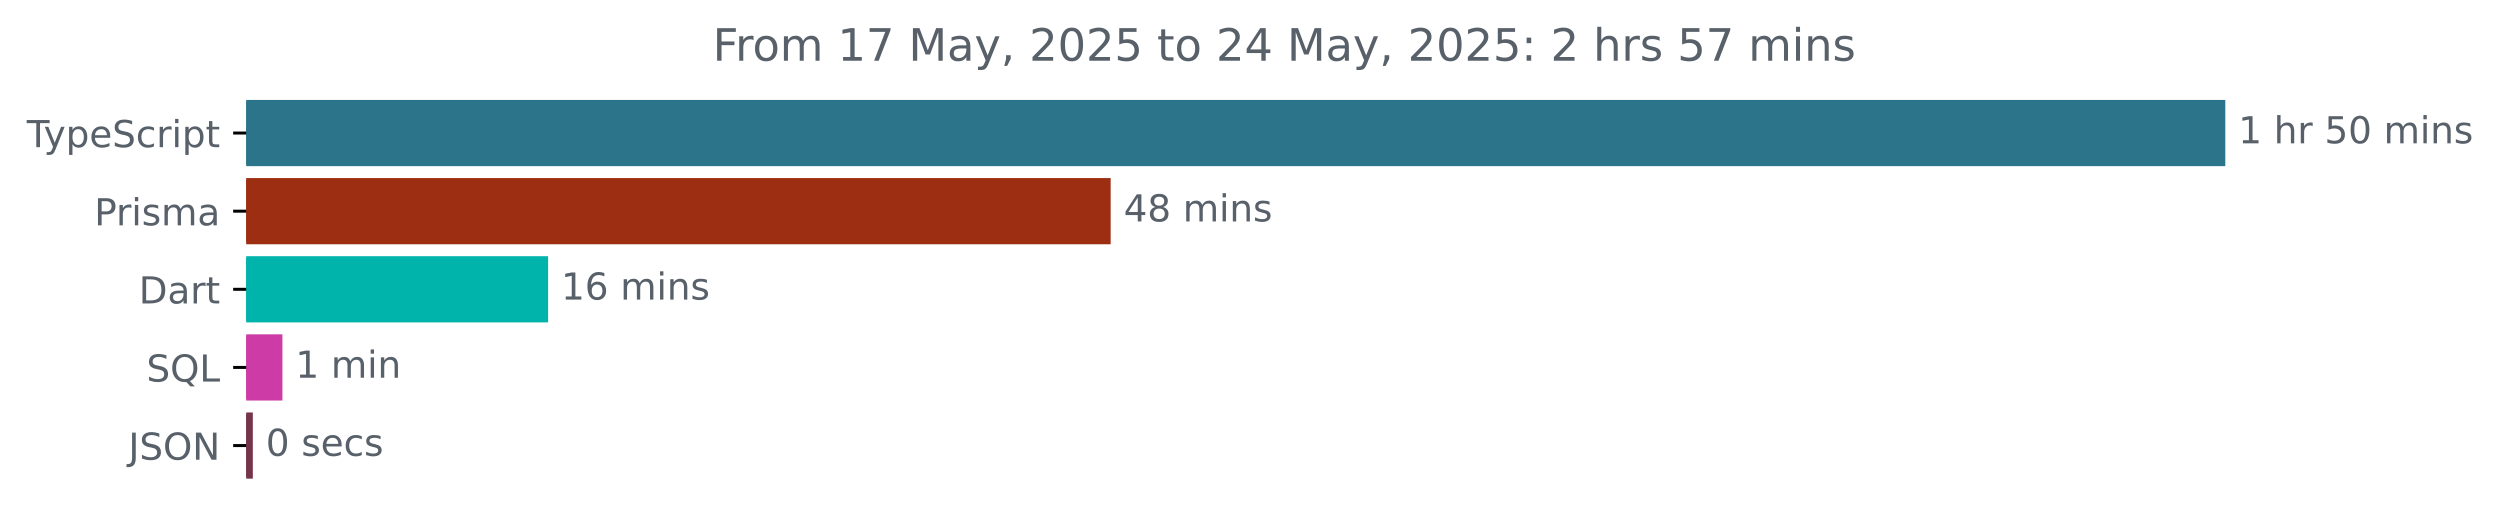
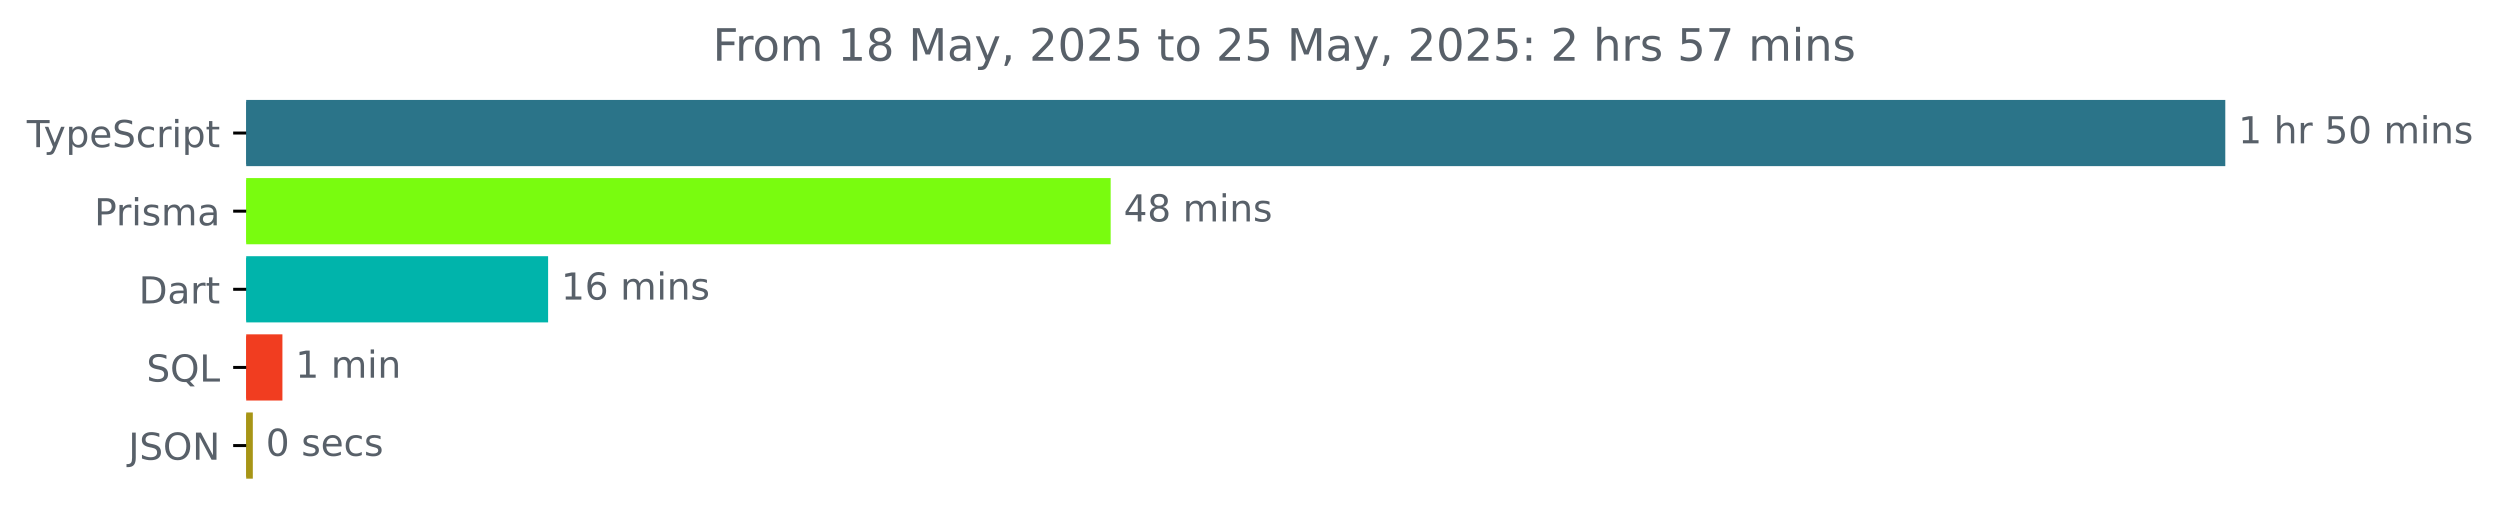
<svg xmlns="http://www.w3.org/2000/svg" xmlns:xlink="http://www.w3.org/1999/xlink" width="671.935pt" height="140.398pt" viewBox="0 0 671.935 140.398" version="1.1">
  <defs>
    <style type="text/css">*{stroke-linejoin: round; stroke-linecap: butt}</style>
  </defs>
  <g id="figure_1">
    <g id="patch_1">
      <path d="M -0 140.398  L 671.935 140.398  L 671.935 0  L -0 0  L -0 140.398  z " style="fill: none" />
    </g>
    <g id="axes_1">
      <g id="patch_2">
-         <path d="M 66.17 27.358  L 597.599 27.358  L 597.599 44.158  L 66.17 44.158  z " clip-path="url(#pc59245bc1f)" style="fill: #2b7489; stroke: #2b7489; stroke-linejoin: miter" />
+         <path d="M 66.17 27.358  L 597.599 27.358  L 597.599 44.158  L 66.17 44.158  z " clip-path="url(#p9d2a28fbcf)" style="fill: #2b7489; stroke: #2b7489; stroke-linejoin: miter" />
      </g>
      <g id="patch_3">
-         <path d="M 66.17 48.358  L 298.018 48.358  L 298.018 65.158  L 66.17 65.158  z " clip-path="url(#pc59245bc1f)" style="fill: #9d2e11; stroke: #9d2e11; stroke-linejoin: miter" />
+         <path d="M 66.17 48.358  L 298.018 48.358  L 298.018 65.158  L 66.17 65.158  z " clip-path="url(#p9d2a28fbcf)" style="fill: #79fc0f; stroke: #79fc0f; stroke-linejoin: miter" />
      </g>
      <g id="patch_4">
-         <path d="M 66.17 69.358  L 146.817 69.358  L 146.817 86.158  L 66.17 86.158  z " clip-path="url(#pc59245bc1f)" style="fill: #00b4ab; stroke: #00b4ab; stroke-linejoin: miter" />
+         <path d="M 66.17 69.358  L 146.817 69.358  L 146.817 86.158  L 66.17 86.158  z " clip-path="url(#p9d2a28fbcf)" style="fill: #00b4ab; stroke: #00b4ab; stroke-linejoin: miter" />
      </g>
      <g id="patch_5">
-         <path d="M 66.17 90.358  L 75.407 90.358  L 75.407 107.158  L 66.17 107.158  z " clip-path="url(#pc59245bc1f)" style="fill: #cc3ba6; stroke: #cc3ba6; stroke-linejoin: miter" />
+         <path d="M 66.17 90.358  L 75.407 90.358  L 75.407 107.158  L 66.17 107.158  z " clip-path="url(#p9d2a28fbcf)" style="fill: #f13d20; stroke: #f13d20; stroke-linejoin: miter" />
      </g>
      <g id="patch_6">
-         <path d="M 66.17 111.358  L 67.453 111.358  L 67.453 128.158  L 66.17 128.158  z " clip-path="url(#pc59245bc1f)" style="fill: #76344a; stroke: #76344a; stroke-linejoin: miter" />
+         <path d="M 66.17 111.358  L 67.453 111.358  L 67.453 128.158  L 66.17 128.158  z " clip-path="url(#p9d2a28fbcf)" style="fill: #a79516; stroke: #a79516; stroke-linejoin: miter" />
      </g>
      <g id="matplotlib.axis_1" />
      <g id="matplotlib.axis_2">
        <g id="ytick_1">
          <g id="line2d_1">
            <defs>
-               <path id="mc891fc57ab" d="M 0 0  L -3.5 0  " style="stroke: #000000; stroke-width: 0.8" />
+               <path id="m75962fc4b9" d="M 0 0  L -3.5 0  " style="stroke: #000000; stroke-width: 0.8" />
            </defs>
            <g>
-               <use xlink:href="#mc891fc57ab" x="66.17" y="35.758" style="stroke: #000000; stroke-width: 0.8" />
+               <use xlink:href="#m75962fc4b9" x="66.17" y="35.758" style="stroke: #000000; stroke-width: 0.8" />
            </g>
          </g>
          <g id="text_1">
            <g style="fill: #586069" transform="translate(7.2 39.55734) scale(0.1 -0.1)">
              <defs>
                <path id="DejaVuSans-54" d="M -19 4666  L 3928 4666  L 3928 4134  L 2272 4134  L 2272 0  L 1638 0  L 1638 4134  L -19 4134  L -19 4666  z " transform="scale(0.015625)" />
                <path id="DejaVuSans-79" d="M 2059 -325  Q 1816 -950 1584 -1140  Q 1353 -1331 966 -1331  L 506 -1331  L 506 -850  L 844 -850  Q 1081 -850 1212 -737  Q 1344 -625 1503 -206  L 1606 56  L 191 3500  L 800 3500  L 1894 763  L 2988 3500  L 3597 3500  L 2059 -325  z " transform="scale(0.015625)" />
                <path id="DejaVuSans-70" d="M 1159 525  L 1159 -1331  L 581 -1331  L 581 3500  L 1159 3500  L 1159 2969  Q 1341 3281 1617 3432  Q 1894 3584 2278 3584  Q 2916 3584 3314 3078  Q 3713 2572 3713 1747  Q 3713 922 3314 415  Q 2916 -91 2278 -91  Q 1894 -91 1617 61  Q 1341 213 1159 525  z M 3116 1747  Q 3116 2381 2855 2742  Q 2594 3103 2138 3103  Q 1681 3103 1420 2742  Q 1159 2381 1159 1747  Q 1159 1113 1420 752  Q 1681 391 2138 391  Q 2594 391 2855 752  Q 3116 1113 3116 1747  z " transform="scale(0.015625)" />
                <path id="DejaVuSans-65" d="M 3597 1894  L 3597 1613  L 953 1613  Q 991 1019 1311 708  Q 1631 397 2203 397  Q 2534 397 2845 478  Q 3156 559 3463 722  L 3463 178  Q 3153 47 2828 -22  Q 2503 -91 2169 -91  Q 1331 -91 842 396  Q 353 884 353 1716  Q 353 2575 817 3079  Q 1281 3584 2069 3584  Q 2775 3584 3186 3129  Q 3597 2675 3597 1894  z M 3022 2063  Q 3016 2534 2758 2815  Q 2500 3097 2075 3097  Q 1594 3097 1305 2825  Q 1016 2553 972 2059  L 3022 2063  z " transform="scale(0.015625)" />
                <path id="DejaVuSans-53" d="M 3425 4513  L 3425 3897  Q 3066 4069 2747 4153  Q 2428 4238 2131 4238  Q 1616 4238 1336 4038  Q 1056 3838 1056 3469  Q 1056 3159 1242 3001  Q 1428 2844 1947 2747  L 2328 2669  Q 3034 2534 3370 2195  Q 3706 1856 3706 1288  Q 3706 609 3251 259  Q 2797 -91 1919 -91  Q 1588 -91 1214 -16  Q 841 59 441 206  L 441 856  Q 825 641 1194 531  Q 1563 422 1919 422  Q 2459 422 2753 634  Q 3047 847 3047 1241  Q 3047 1584 2836 1778  Q 2625 1972 2144 2069  L 1759 2144  Q 1053 2284 737 2584  Q 422 2884 422 3419  Q 422 4038 858 4394  Q 1294 4750 2059 4750  Q 2388 4750 2728 4690  Q 3069 4631 3425 4513  z " transform="scale(0.015625)" />
                <path id="DejaVuSans-63" d="M 3122 3366  L 3122 2828  Q 2878 2963 2633 3030  Q 2388 3097 2138 3097  Q 1578 3097 1268 2742  Q 959 2388 959 1747  Q 959 1106 1268 751  Q 1578 397 2138 397  Q 2388 397 2633 464  Q 2878 531 3122 666  L 3122 134  Q 2881 22 2623 -34  Q 2366 -91 2075 -91  Q 1284 -91 818 406  Q 353 903 353 1747  Q 353 2603 823 3093  Q 1294 3584 2113 3584  Q 2378 3584 2631 3529  Q 2884 3475 3122 3366  z " transform="scale(0.015625)" />
                <path id="DejaVuSans-72" d="M 2631 2963  Q 2534 3019 2420 3045  Q 2306 3072 2169 3072  Q 1681 3072 1420 2755  Q 1159 2438 1159 1844  L 1159 0  L 581 0  L 581 3500  L 1159 3500  L 1159 2956  Q 1341 3275 1631 3429  Q 1922 3584 2338 3584  Q 2397 3584 2469 3576  Q 2541 3569 2628 3553  L 2631 2963  z " transform="scale(0.015625)" />
                <path id="DejaVuSans-69" d="M 603 3500  L 1178 3500  L 1178 0  L 603 0  L 603 3500  z M 603 4863  L 1178 4863  L 1178 4134  L 603 4134  L 603 4863  z " transform="scale(0.015625)" />
                <path id="DejaVuSans-74" d="M 1172 4494  L 1172 3500  L 2356 3500  L 2356 3053  L 1172 3053  L 1172 1153  Q 1172 725 1289 603  Q 1406 481 1766 481  L 2356 481  L 2356 0  L 1766 0  Q 1100 0 847 248  Q 594 497 594 1153  L 594 3053  L 172 3053  L 172 3500  L 594 3500  L 594 4494  L 1172 4494  z " transform="scale(0.015625)" />
              </defs>
              <use xlink:href="#DejaVuSans-54" />
              <use xlink:href="#DejaVuSans-79" x="45.459" />
              <use xlink:href="#DejaVuSans-70" x="104.639" />
              <use xlink:href="#DejaVuSans-65" x="168.115" />
              <use xlink:href="#DejaVuSans-53" x="229.639" />
              <use xlink:href="#DejaVuSans-63" x="293.115" />
              <use xlink:href="#DejaVuSans-72" x="348.096" />
              <use xlink:href="#DejaVuSans-69" x="389.209" />
              <use xlink:href="#DejaVuSans-70" x="416.992" />
              <use xlink:href="#DejaVuSans-74" x="480.469" />
            </g>
          </g>
        </g>
        <g id="ytick_2">
          <g id="line2d_2">
            <g>
-               <use xlink:href="#mc891fc57ab" x="66.17" y="56.758" style="stroke: #000000; stroke-width: 0.8" />
+               <use xlink:href="#m75962fc4b9" x="66.17" y="56.758" style="stroke: #000000; stroke-width: 0.8" />
            </g>
          </g>
          <g id="text_2">
            <g style="fill: #586069" transform="translate(25.34844 60.55734) scale(0.1 -0.1)">
              <defs>
                <path id="DejaVuSans-50" d="M 1259 4147  L 1259 2394  L 2053 2394  Q 2494 2394 2734 2622  Q 2975 2850 2975 3272  Q 2975 3691 2734 3919  Q 2494 4147 2053 4147  L 1259 4147  z M 628 4666  L 2053 4666  Q 2838 4666 3239 4311  Q 3641 3956 3641 3272  Q 3641 2581 3239 2228  Q 2838 1875 2053 1875  L 1259 1875  L 1259 0  L 628 0  L 628 4666  z " transform="scale(0.015625)" />
                <path id="DejaVuSans-73" d="M 2834 3397  L 2834 2853  Q 2591 2978 2328 3040  Q 2066 3103 1784 3103  Q 1356 3103 1142 2972  Q 928 2841 928 2578  Q 928 2378 1081 2264  Q 1234 2150 1697 2047  L 1894 2003  Q 2506 1872 2764 1633  Q 3022 1394 3022 966  Q 3022 478 2636 193  Q 2250 -91 1575 -91  Q 1294 -91 989 -36  Q 684 19 347 128  L 347 722  Q 666 556 975 473  Q 1284 391 1588 391  Q 1994 391 2212 530  Q 2431 669 2431 922  Q 2431 1156 2273 1281  Q 2116 1406 1581 1522  L 1381 1569  Q 847 1681 609 1914  Q 372 2147 372 2553  Q 372 3047 722 3315  Q 1072 3584 1716 3584  Q 2034 3584 2315 3537  Q 2597 3491 2834 3397  z " transform="scale(0.015625)" />
                <path id="DejaVuSans-6d" d="M 3328 2828  Q 3544 3216 3844 3400  Q 4144 3584 4550 3584  Q 5097 3584 5394 3201  Q 5691 2819 5691 2113  L 5691 0  L 5113 0  L 5113 2094  Q 5113 2597 4934 2840  Q 4756 3084 4391 3084  Q 3944 3084 3684 2787  Q 3425 2491 3425 1978  L 3425 0  L 2847 0  L 2847 2094  Q 2847 2600 2669 2842  Q 2491 3084 2119 3084  Q 1678 3084 1418 2786  Q 1159 2488 1159 1978  L 1159 0  L 581 0  L 581 3500  L 1159 3500  L 1159 2956  Q 1356 3278 1631 3431  Q 1906 3584 2284 3584  Q 2666 3584 2933 3390  Q 3200 3197 3328 2828  z " transform="scale(0.015625)" />
                <path id="DejaVuSans-61" d="M 2194 1759  Q 1497 1759 1228 1600  Q 959 1441 959 1056  Q 959 750 1161 570  Q 1363 391 1709 391  Q 2188 391 2477 730  Q 2766 1069 2766 1631  L 2766 1759  L 2194 1759  z M 3341 1997  L 3341 0  L 2766 0  L 2766 531  Q 2569 213 2275 61  Q 1981 -91 1556 -91  Q 1019 -91 701 211  Q 384 513 384 1019  Q 384 1609 779 1909  Q 1175 2209 1959 2209  L 2766 2209  L 2766 2266  Q 2766 2663 2505 2880  Q 2244 3097 1772 3097  Q 1472 3097 1187 3025  Q 903 2953 641 2809  L 641 3341  Q 956 3463 1253 3523  Q 1550 3584 1831 3584  Q 2591 3584 2966 3190  Q 3341 2797 3341 1997  z " transform="scale(0.015625)" />
              </defs>
              <use xlink:href="#DejaVuSans-50" />
              <use xlink:href="#DejaVuSans-72" x="58.553" />
              <use xlink:href="#DejaVuSans-69" x="99.666" />
              <use xlink:href="#DejaVuSans-73" x="127.449" />
              <use xlink:href="#DejaVuSans-6d" x="179.549" />
              <use xlink:href="#DejaVuSans-61" x="276.961" />
            </g>
          </g>
        </g>
        <g id="ytick_3">
          <g id="line2d_3">
            <g>
-               <use xlink:href="#mc891fc57ab" x="66.17" y="77.758" style="stroke: #000000; stroke-width: 0.8" />
+               <use xlink:href="#m75962fc4b9" x="66.17" y="77.758" style="stroke: #000000; stroke-width: 0.8" />
            </g>
          </g>
          <g id="text_3">
            <g style="fill: #586069" transform="translate(37.31094 81.55734) scale(0.1 -0.1)">
              <defs>
                <path id="DejaVuSans-44" d="M 1259 4147  L 1259 519  L 2022 519  Q 2988 519 3436 956  Q 3884 1394 3884 2338  Q 3884 3275 3436 3711  Q 2988 4147 2022 4147  L 1259 4147  z M 628 4666  L 1925 4666  Q 3281 4666 3915 4102  Q 4550 3538 4550 2338  Q 4550 1131 3912 565  Q 3275 0 1925 0  L 628 0  L 628 4666  z " transform="scale(0.015625)" />
              </defs>
              <use xlink:href="#DejaVuSans-44" />
              <use xlink:href="#DejaVuSans-61" x="77.002" />
              <use xlink:href="#DejaVuSans-72" x="138.281" />
              <use xlink:href="#DejaVuSans-74" x="179.395" />
            </g>
          </g>
        </g>
        <g id="ytick_4">
          <g id="line2d_4">
            <g>
-               <use xlink:href="#mc891fc57ab" x="66.17" y="98.758" style="stroke: #000000; stroke-width: 0.8" />
+               <use xlink:href="#m75962fc4b9" x="66.17" y="98.758" style="stroke: #000000; stroke-width: 0.8" />
            </g>
          </g>
          <g id="text_4">
            <g style="fill: #586069" transform="translate(39.37812 102.5573) scale(0.1 -0.1)">
              <defs>
                <path id="DejaVuSans-51" d="M 2522 4238  Q 1834 4238 1429 3725  Q 1025 3213 1025 2328  Q 1025 1447 1429 934  Q 1834 422 2522 422  Q 3209 422 3611 934  Q 4013 1447 4013 2328  Q 4013 3213 3611 3725  Q 3209 4238 2522 4238  z M 3406 84  L 4238 -825  L 3475 -825  L 2784 -78  Q 2681 -84 2626 -87  Q 2572 -91 2522 -91  Q 1538 -91 948 567  Q 359 1225 359 2328  Q 359 3434 948 4092  Q 1538 4750 2522 4750  Q 3503 4750 4090 4092  Q 4678 3434 4678 2328  Q 4678 1516 4351 937  Q 4025 359 3406 84  z " transform="scale(0.015625)" />
                <path id="DejaVuSans-4c" d="M 628 4666  L 1259 4666  L 1259 531  L 3531 531  L 3531 0  L 628 0  L 628 4666  z " transform="scale(0.015625)" />
              </defs>
              <use xlink:href="#DejaVuSans-53" />
              <use xlink:href="#DejaVuSans-51" x="63.477" />
              <use xlink:href="#DejaVuSans-4c" x="142.188" />
            </g>
          </g>
        </g>
        <g id="ytick_5">
          <g id="line2d_5">
            <g>
-               <use xlink:href="#mc891fc57ab" x="66.17" y="119.758" style="stroke: #000000; stroke-width: 0.8" />
+               <use xlink:href="#m75962fc4b9" x="66.17" y="119.758" style="stroke: #000000; stroke-width: 0.8" />
            </g>
          </g>
          <g id="text_5">
            <g style="fill: #586069" transform="translate(34.51875 123.5573) scale(0.1 -0.1)">
              <defs>
                <path id="DejaVuSans-4a" d="M 628 4666  L 1259 4666  L 1259 325  Q 1259 -519 939 -900  Q 619 -1281 -91 -1281  L -331 -1281  L -331 -750  L -134 -750  Q 284 -750 456 -515  Q 628 -281 628 325  L 628 4666  z " transform="scale(0.015625)" />
                <path id="DejaVuSans-4f" d="M 2522 4238  Q 1834 4238 1429 3725  Q 1025 3213 1025 2328  Q 1025 1447 1429 934  Q 1834 422 2522 422  Q 3209 422 3611 934  Q 4013 1447 4013 2328  Q 4013 3213 3611 3725  Q 3209 4238 2522 4238  z M 2522 4750  Q 3503 4750 4090 4092  Q 4678 3434 4678 2328  Q 4678 1225 4090 567  Q 3503 -91 2522 -91  Q 1538 -91 948 565  Q 359 1222 359 2328  Q 359 3434 948 4092  Q 1538 4750 2522 4750  z " transform="scale(0.015625)" />
                <path id="DejaVuSans-4e" d="M 628 4666  L 1478 4666  L 3547 763  L 3547 4666  L 4159 4666  L 4159 0  L 3309 0  L 1241 3903  L 1241 0  L 628 0  L 628 4666  z " transform="scale(0.015625)" />
              </defs>
              <use xlink:href="#DejaVuSans-4a" />
              <use xlink:href="#DejaVuSans-53" x="29.492" />
              <use xlink:href="#DejaVuSans-4f" x="92.969" />
              <use xlink:href="#DejaVuSans-4e" x="171.68" />
            </g>
          </g>
        </g>
      </g>
      <g id="text_6">
        <g style="fill: #586069" transform="translate(601.5989 38.5175) scale(0.1 -0.1)">
          <defs>
            <path id="DejaVuSans-31" d="M 794 531  L 1825 531  L 1825 4091  L 703 3866  L 703 4441  L 1819 4666  L 2450 4666  L 2450 531  L 3481 531  L 3481 0  L 794 0  L 794 531  z " transform="scale(0.015625)" />
            <path id="DejaVuSans-20" transform="scale(0.015625)" />
            <path id="DejaVuSans-68" d="M 3513 2113  L 3513 0  L 2938 0  L 2938 2094  Q 2938 2591 2744 2837  Q 2550 3084 2163 3084  Q 1697 3084 1428 2787  Q 1159 2491 1159 1978  L 1159 0  L 581 0  L 581 4863  L 1159 4863  L 1159 2956  Q 1366 3272 1645 3428  Q 1925 3584 2291 3584  Q 2894 3584 3203 3211  Q 3513 2838 3513 2113  z " transform="scale(0.015625)" />
            <path id="DejaVuSans-35" d="M 691 4666  L 3169 4666  L 3169 4134  L 1269 4134  L 1269 2991  Q 1406 3038 1543 3061  Q 1681 3084 1819 3084  Q 2600 3084 3056 2656  Q 3513 2228 3513 1497  Q 3513 744 3044 326  Q 2575 -91 1722 -91  Q 1428 -91 1123 -41  Q 819 9 494 109  L 494 744  Q 775 591 1075 516  Q 1375 441 1709 441  Q 2250 441 2565 725  Q 2881 1009 2881 1497  Q 2881 1984 2565 2268  Q 2250 2553 1709 2553  Q 1456 2553 1204 2497  Q 953 2441 691 2322  L 691 4666  z " transform="scale(0.015625)" />
            <path id="DejaVuSans-30" d="M 2034 4250  Q 1547 4250 1301 3770  Q 1056 3291 1056 2328  Q 1056 1369 1301 889  Q 1547 409 2034 409  Q 2525 409 2770 889  Q 3016 1369 3016 2328  Q 3016 3291 2770 3770  Q 2525 4250 2034 4250  z M 2034 4750  Q 2819 4750 3233 4129  Q 3647 3509 3647 2328  Q 3647 1150 3233 529  Q 2819 -91 2034 -91  Q 1250 -91 836 529  Q 422 1150 422 2328  Q 422 3509 836 4129  Q 1250 4750 2034 4750  z " transform="scale(0.015625)" />
            <path id="DejaVuSans-6e" d="M 3513 2113  L 3513 0  L 2938 0  L 2938 2094  Q 2938 2591 2744 2837  Q 2550 3084 2163 3084  Q 1697 3084 1428 2787  Q 1159 2491 1159 1978  L 1159 0  L 581 0  L 581 3500  L 1159 3500  L 1159 2956  Q 1366 3272 1645 3428  Q 1925 3584 2291 3584  Q 2894 3584 3203 3211  Q 3513 2838 3513 2113  z " transform="scale(0.015625)" />
          </defs>
          <use xlink:href="#DejaVuSans-31" />
          <use xlink:href="#DejaVuSans-20" x="63.623" />
          <use xlink:href="#DejaVuSans-68" x="95.41" />
          <use xlink:href="#DejaVuSans-72" x="158.789" />
          <use xlink:href="#DejaVuSans-20" x="199.902" />
          <use xlink:href="#DejaVuSans-35" x="231.689" />
          <use xlink:href="#DejaVuSans-30" x="295.312" />
          <use xlink:href="#DejaVuSans-20" x="358.936" />
          <use xlink:href="#DejaVuSans-6d" x="390.723" />
          <use xlink:href="#DejaVuSans-69" x="488.135" />
          <use xlink:href="#DejaVuSans-6e" x="515.918" />
          <use xlink:href="#DejaVuSans-73" x="579.297" />
        </g>
      </g>
      <g id="text_7">
        <g style="fill: #586069" transform="translate(302.0182 59.5175) scale(0.1 -0.1)">
          <defs>
            <path id="DejaVuSans-34" d="M 2419 4116  L 825 1625  L 2419 1625  L 2419 4116  z M 2253 4666  L 3047 4666  L 3047 1625  L 3713 1625  L 3713 1100  L 3047 1100  L 3047 0  L 2419 0  L 2419 1100  L 313 1100  L 313 1709  L 2253 4666  z " transform="scale(0.015625)" />
            <path id="DejaVuSans-38" d="M 2034 2216  Q 1584 2216 1326 1975  Q 1069 1734 1069 1313  Q 1069 891 1326 650  Q 1584 409 2034 409  Q 2484 409 2743 651  Q 3003 894 3003 1313  Q 3003 1734 2745 1975  Q 2488 2216 2034 2216  z M 1403 2484  Q 997 2584 770 2862  Q 544 3141 544 3541  Q 544 4100 942 4425  Q 1341 4750 2034 4750  Q 2731 4750 3128 4425  Q 3525 4100 3525 3541  Q 3525 3141 3298 2862  Q 3072 2584 2669 2484  Q 3125 2378 3379 2068  Q 3634 1759 3634 1313  Q 3634 634 3220 271  Q 2806 -91 2034 -91  Q 1263 -91 848 271  Q 434 634 434 1313  Q 434 1759 690 2068  Q 947 2378 1403 2484  z M 1172 3481  Q 1172 3119 1398 2916  Q 1625 2713 2034 2713  Q 2441 2713 2670 2916  Q 2900 3119 2900 3481  Q 2900 3844 2670 4047  Q 2441 4250 2034 4250  Q 1625 4250 1398 4047  Q 1172 3844 1172 3481  z " transform="scale(0.015625)" />
          </defs>
          <use xlink:href="#DejaVuSans-34" />
          <use xlink:href="#DejaVuSans-38" x="63.623" />
          <use xlink:href="#DejaVuSans-20" x="127.246" />
          <use xlink:href="#DejaVuSans-6d" x="159.033" />
          <use xlink:href="#DejaVuSans-69" x="256.445" />
          <use xlink:href="#DejaVuSans-6e" x="284.229" />
          <use xlink:href="#DejaVuSans-73" x="347.607" />
        </g>
      </g>
      <g id="text_8">
        <g style="fill: #586069" transform="translate(150.8168 80.5175) scale(0.1 -0.1)">
          <defs>
            <path id="DejaVuSans-36" d="M 2113 2584  Q 1688 2584 1439 2293  Q 1191 2003 1191 1497  Q 1191 994 1439 701  Q 1688 409 2113 409  Q 2538 409 2786 701  Q 3034 994 3034 1497  Q 3034 2003 2786 2293  Q 2538 2584 2113 2584  z M 3366 4563  L 3366 3988  Q 3128 4100 2886 4159  Q 2644 4219 2406 4219  Q 1781 4219 1451 3797  Q 1122 3375 1075 2522  Q 1259 2794 1537 2939  Q 1816 3084 2150 3084  Q 2853 3084 3261 2657  Q 3669 2231 3669 1497  Q 3669 778 3244 343  Q 2819 -91 2113 -91  Q 1303 -91 875 529  Q 447 1150 447 2328  Q 447 3434 972 4092  Q 1497 4750 2381 4750  Q 2619 4750 2861 4703  Q 3103 4656 3366 4563  z " transform="scale(0.015625)" />
          </defs>
          <use xlink:href="#DejaVuSans-31" />
          <use xlink:href="#DejaVuSans-36" x="63.623" />
          <use xlink:href="#DejaVuSans-20" x="127.246" />
          <use xlink:href="#DejaVuSans-6d" x="159.033" />
          <use xlink:href="#DejaVuSans-69" x="256.445" />
          <use xlink:href="#DejaVuSans-6e" x="284.229" />
          <use xlink:href="#DejaVuSans-73" x="347.607" />
        </g>
      </g>
      <g id="text_9">
        <g style="fill: #586069" transform="translate(79.4066 101.5175) scale(0.1 -0.1)">
          <use xlink:href="#DejaVuSans-31" />
          <use xlink:href="#DejaVuSans-20" x="63.623" />
          <use xlink:href="#DejaVuSans-6d" x="95.41" />
          <use xlink:href="#DejaVuSans-69" x="192.822" />
          <use xlink:href="#DejaVuSans-6e" x="220.605" />
        </g>
      </g>
      <g id="text_10">
        <g style="fill: #586069" transform="translate(71.45313 122.5175) scale(0.1 -0.1)">
          <use xlink:href="#DejaVuSans-30" />
          <use xlink:href="#DejaVuSans-20" x="63.623" />
          <use xlink:href="#DejaVuSans-73" x="95.41" />
          <use xlink:href="#DejaVuSans-65" x="147.51" />
          <use xlink:href="#DejaVuSans-63" x="209.033" />
          <use xlink:href="#DejaVuSans-73" x="264.014" />
        </g>
      </g>
      <g id="text_11">
        <g style="fill: #586069" transform="translate(191.5666 16.31812) scale(0.12 -0.12)">
          <defs>
            <path id="DejaVuSans-46" d="M 628 4666  L 3309 4666  L 3309 4134  L 1259 4134  L 1259 2759  L 3109 2759  L 3109 2228  L 1259 2228  L 1259 0  L 628 0  L 628 4666  z " transform="scale(0.015625)" />
            <path id="DejaVuSans-6f" d="M 1959 3097  Q 1497 3097 1228 2736  Q 959 2375 959 1747  Q 959 1119 1226 758  Q 1494 397 1959 397  Q 2419 397 2687 759  Q 2956 1122 2956 1747  Q 2956 2369 2687 2733  Q 2419 3097 1959 3097  z M 1959 3584  Q 2709 3584 3137 3096  Q 3566 2609 3566 1747  Q 3566 888 3137 398  Q 2709 -91 1959 -91  Q 1206 -91 779 398  Q 353 888 353 1747  Q 353 2609 779 3096  Q 1206 3584 1959 3584  z " transform="scale(0.015625)" />
-             <path id="DejaVuSans-37" d="M 525 4666  L 3525 4666  L 3525 4397  L 1831 0  L 1172 0  L 2766 4134  L 525 4134  L 525 4666  z " transform="scale(0.015625)" />
            <path id="DejaVuSans-4d" d="M 628 4666  L 1569 4666  L 2759 1491  L 3956 4666  L 4897 4666  L 4897 0  L 4281 0  L 4281 4097  L 3078 897  L 2444 897  L 1241 4097  L 1241 0  L 628 0  L 628 4666  z " transform="scale(0.015625)" />
            <path id="DejaVuSans-2c" d="M 750 794  L 1409 794  L 1409 256  L 897 -744  L 494 -744  L 750 256  L 750 794  z " transform="scale(0.015625)" />
            <path id="DejaVuSans-32" d="M 1228 531  L 3431 531  L 3431 0  L 469 0  L 469 531  Q 828 903 1448 1529  Q 2069 2156 2228 2338  Q 2531 2678 2651 2914  Q 2772 3150 2772 3378  Q 2772 3750 2511 3984  Q 2250 4219 1831 4219  Q 1534 4219 1204 4116  Q 875 4013 500 3803  L 500 4441  Q 881 4594 1212 4672  Q 1544 4750 1819 4750  Q 2544 4750 2975 4387  Q 3406 4025 3406 3419  Q 3406 3131 3298 2873  Q 3191 2616 2906 2266  Q 2828 2175 2409 1742  Q 1991 1309 1228 531  z " transform="scale(0.015625)" />
            <path id="DejaVuSans-3a" d="M 750 794  L 1409 794  L 1409 0  L 750 0  L 750 794  z M 750 3309  L 1409 3309  L 1409 2516  L 750 2516  L 750 3309  z " transform="scale(0.015625)" />
+             <path id="DejaVuSans-37" d="M 525 4666  L 3525 4666  L 3525 4397  L 1831 0  L 1172 0  L 2766 4134  L 525 4134  L 525 4666  z " transform="scale(0.015625)" />
          </defs>
          <use xlink:href="#DejaVuSans-46" />
          <use xlink:href="#DejaVuSans-72" x="50.27" />
          <use xlink:href="#DejaVuSans-6f" x="89.133" />
          <use xlink:href="#DejaVuSans-6d" x="150.314" />
          <use xlink:href="#DejaVuSans-20" x="247.727" />
          <use xlink:href="#DejaVuSans-31" x="279.514" />
-           <use xlink:href="#DejaVuSans-37" x="343.137" />
+           <use xlink:href="#DejaVuSans-38" x="343.137" />
          <use xlink:href="#DejaVuSans-20" x="406.76" />
          <use xlink:href="#DejaVuSans-4d" x="438.547" />
          <use xlink:href="#DejaVuSans-61" x="524.826" />
          <use xlink:href="#DejaVuSans-79" x="586.105" />
          <use xlink:href="#DejaVuSans-2c" x="645.285" />
          <use xlink:href="#DejaVuSans-20" x="677.072" />
          <use xlink:href="#DejaVuSans-32" x="708.859" />
          <use xlink:href="#DejaVuSans-30" x="772.482" />
          <use xlink:href="#DejaVuSans-32" x="836.105" />
          <use xlink:href="#DejaVuSans-35" x="899.729" />
          <use xlink:href="#DejaVuSans-20" x="963.352" />
          <use xlink:href="#DejaVuSans-74" x="995.139" />
          <use xlink:href="#DejaVuSans-6f" x="1034.348" />
          <use xlink:href="#DejaVuSans-20" x="1095.529" />
          <use xlink:href="#DejaVuSans-32" x="1127.316" />
-           <use xlink:href="#DejaVuSans-34" x="1190.939" />
+           <use xlink:href="#DejaVuSans-35" x="1190.939" />
          <use xlink:href="#DejaVuSans-20" x="1254.562" />
          <use xlink:href="#DejaVuSans-4d" x="1286.35" />
          <use xlink:href="#DejaVuSans-61" x="1372.629" />
          <use xlink:href="#DejaVuSans-79" x="1433.908" />
          <use xlink:href="#DejaVuSans-2c" x="1493.088" />
          <use xlink:href="#DejaVuSans-20" x="1524.875" />
          <use xlink:href="#DejaVuSans-32" x="1556.662" />
          <use xlink:href="#DejaVuSans-30" x="1620.285" />
          <use xlink:href="#DejaVuSans-32" x="1683.908" />
          <use xlink:href="#DejaVuSans-35" x="1747.531" />
          <use xlink:href="#DejaVuSans-3a" x="1811.154" />
          <use xlink:href="#DejaVuSans-20" x="1844.846" />
          <use xlink:href="#DejaVuSans-32" x="1876.633" />
          <use xlink:href="#DejaVuSans-20" x="1940.256" />
          <use xlink:href="#DejaVuSans-68" x="1972.043" />
          <use xlink:href="#DejaVuSans-72" x="2035.422" />
          <use xlink:href="#DejaVuSans-73" x="2076.535" />
          <use xlink:href="#DejaVuSans-20" x="2128.635" />
          <use xlink:href="#DejaVuSans-35" x="2160.422" />
          <use xlink:href="#DejaVuSans-37" x="2224.045" />
          <use xlink:href="#DejaVuSans-20" x="2287.668" />
          <use xlink:href="#DejaVuSans-6d" x="2319.455" />
          <use xlink:href="#DejaVuSans-69" x="2416.867" />
          <use xlink:href="#DejaVuSans-6e" x="2444.65" />
          <use xlink:href="#DejaVuSans-73" x="2508.029" />
        </g>
      </g>
    </g>
  </g>
  <defs>
-     <clipPath id="pc59245bc1f">
+     <clipPath id="p9d2a28fbcf">
      <rect x="66.17" y="22.318" width="558" height="110.88" />
    </clipPath>
  </defs>
</svg>
